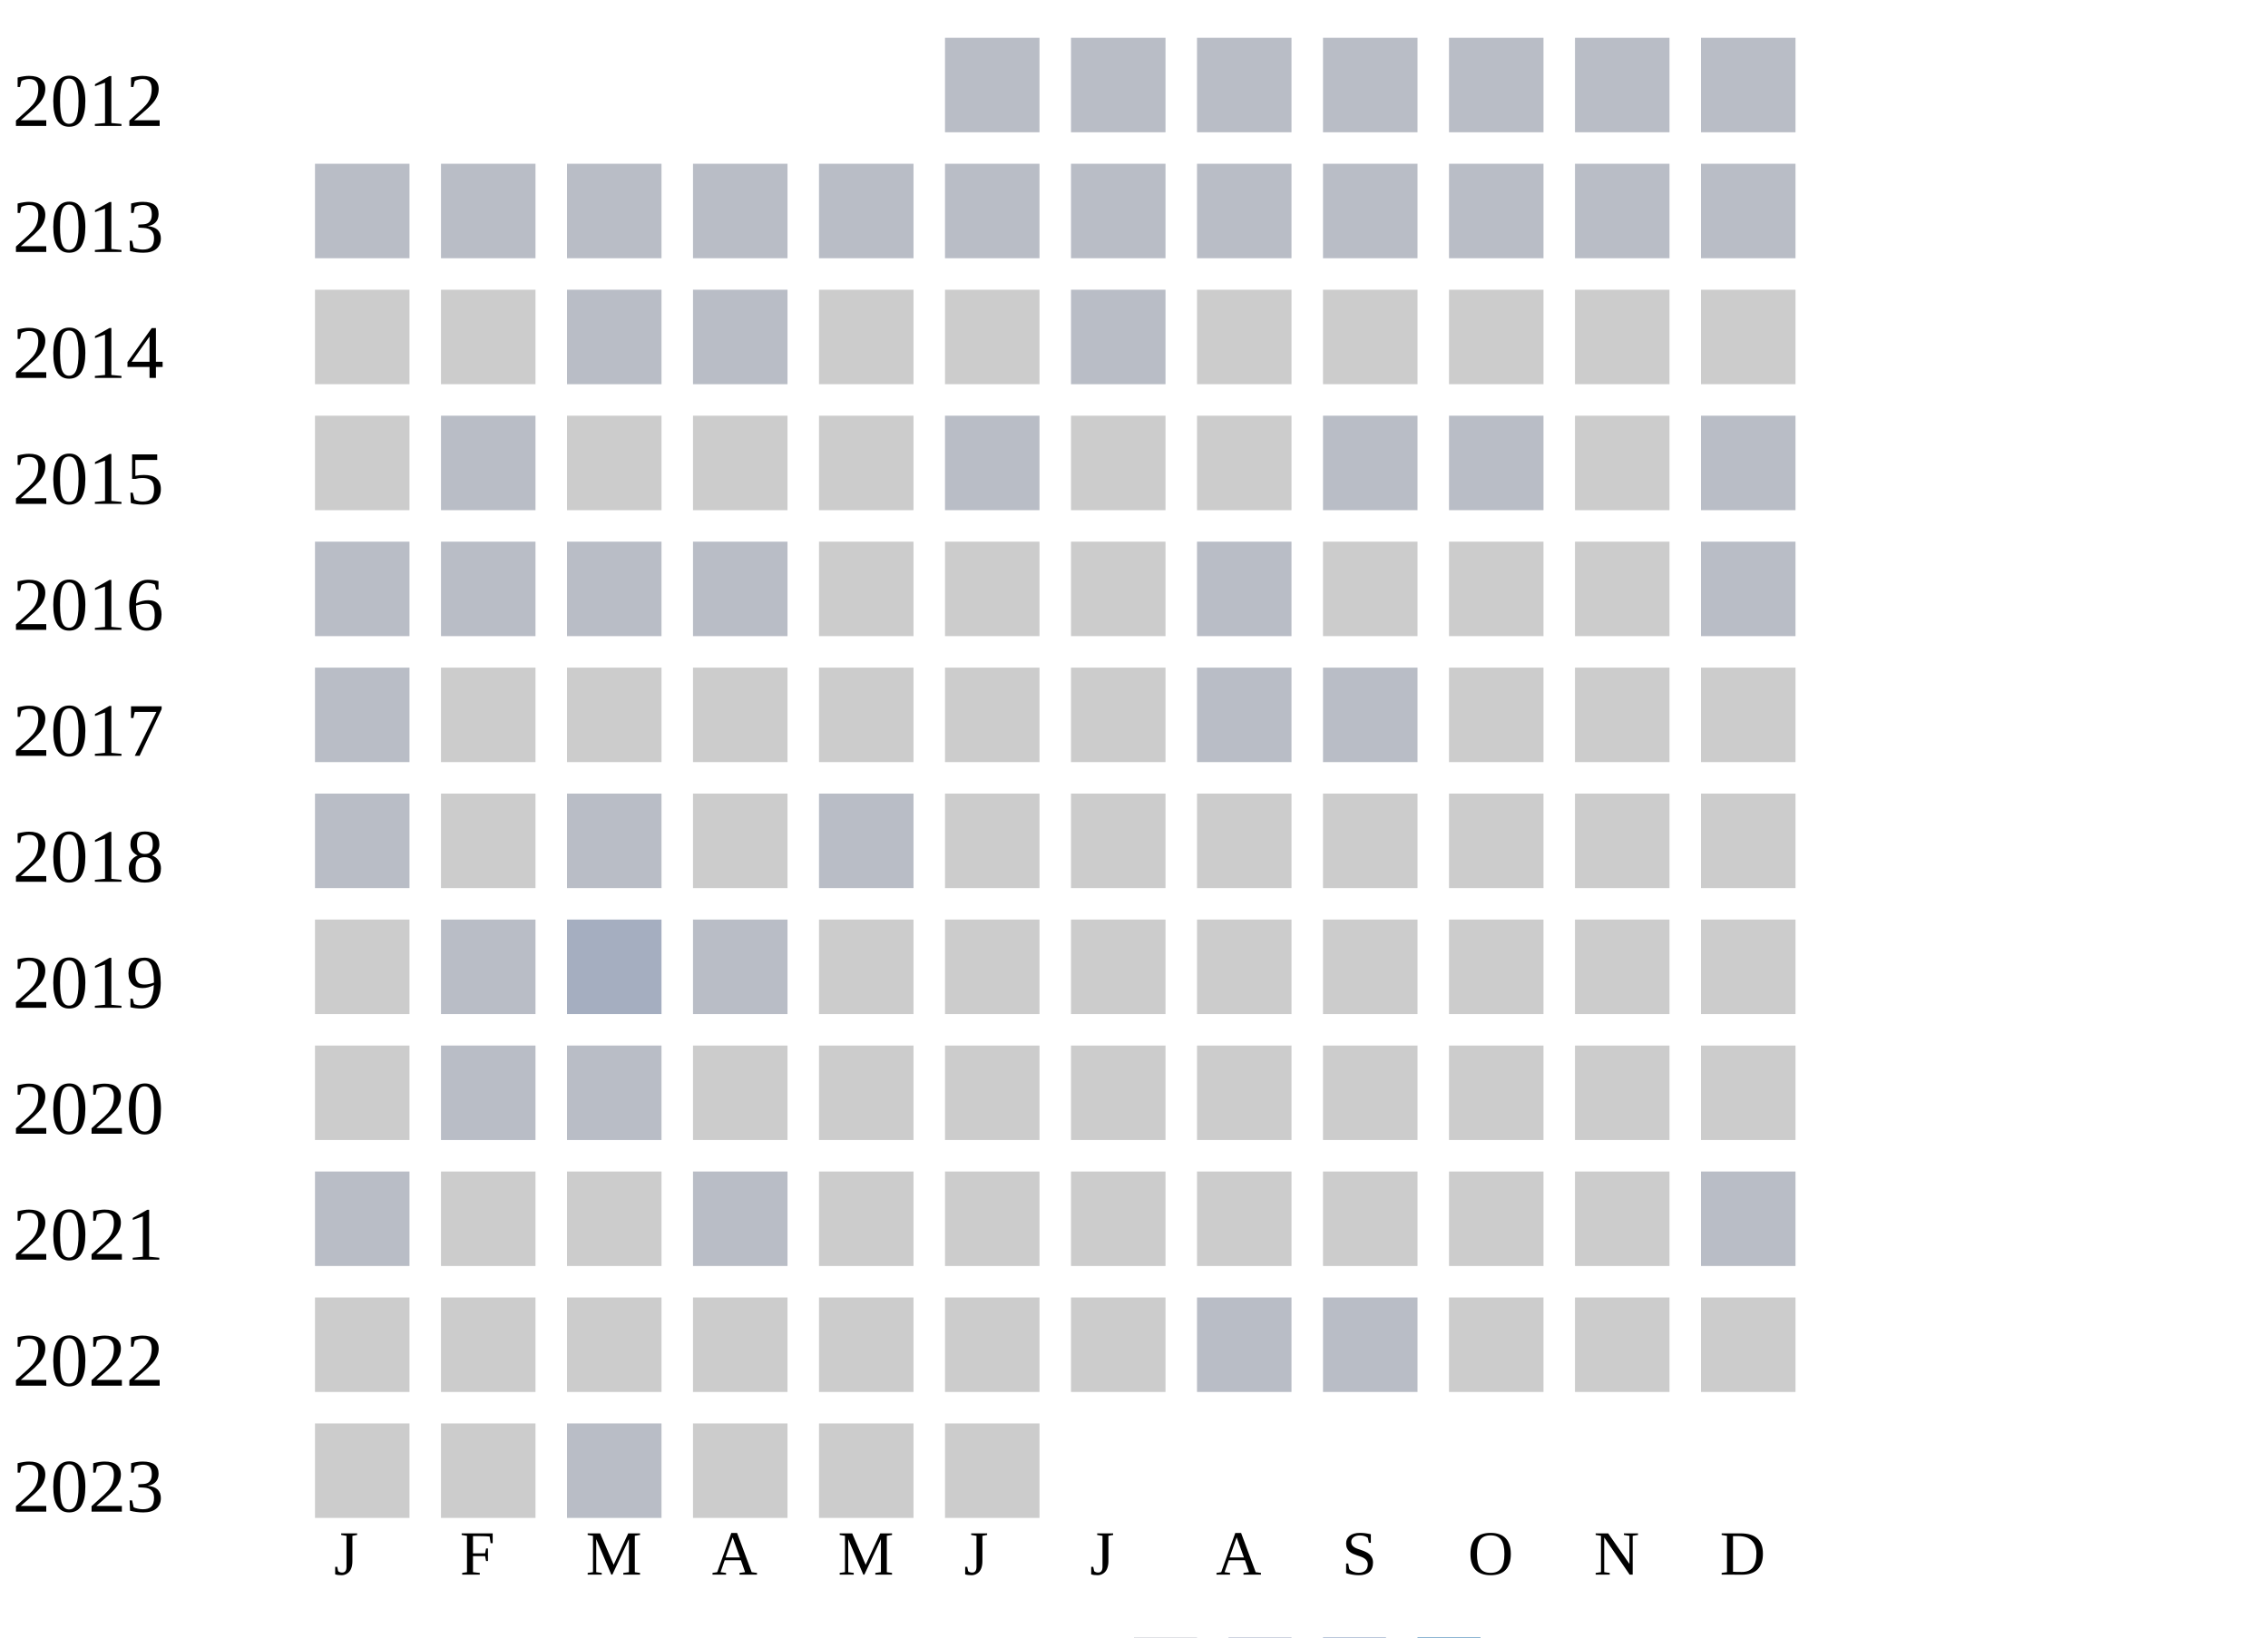
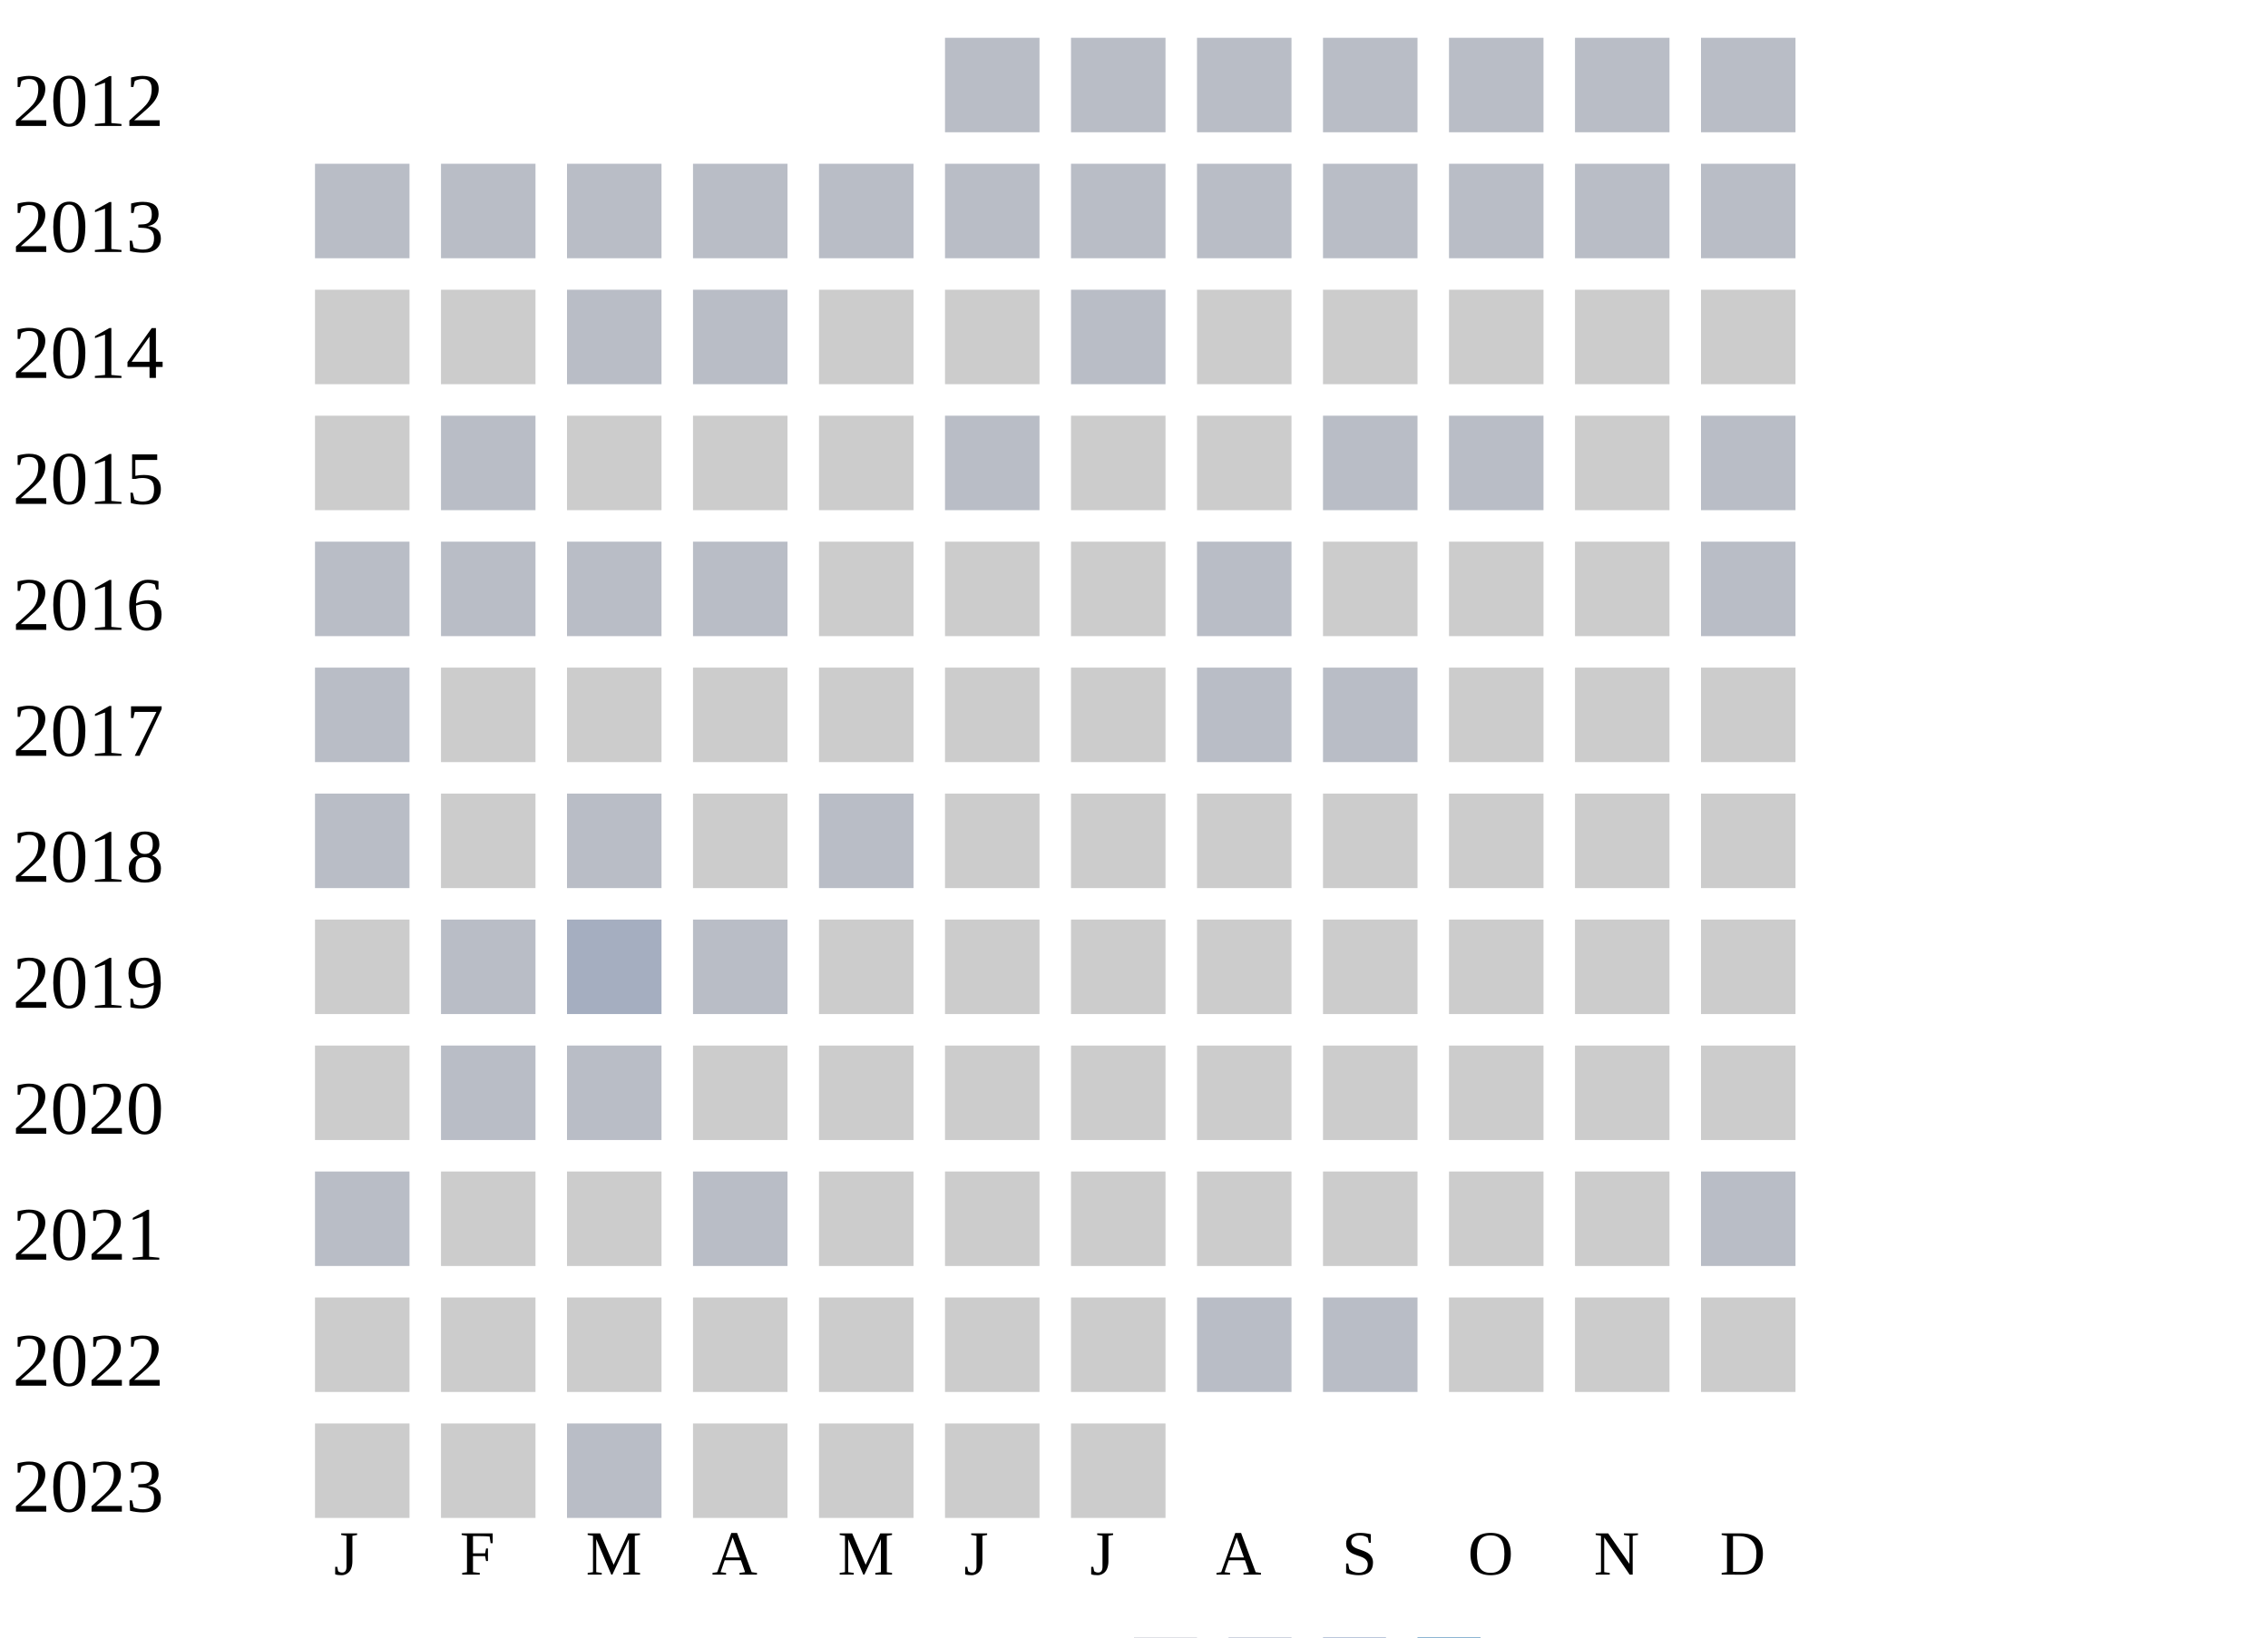
<svg xmlns="http://www.w3.org/2000/svg" width="360" height="260">
  <g transform="translate(0 0)">
    <text x="2" y="20">2012</text>
    <rect x="150" y="6" width="15" height="15" fill="#b9bdc6" />
    <rect x="170" y="6" width="15" height="15" fill="#b9bdc6" />
    <rect x="190" y="6" width="15" height="15" fill="#b9bdc6" />
    <rect x="210" y="6" width="15" height="15" fill="#b9bdc6" />
    <rect x="230" y="6" width="15" height="15" fill="#b9bdc6" />
    <rect x="250" y="6" width="15" height="15" fill="#b9bdc6" />
    <rect x="270" y="6" width="15" height="15" fill="#b9bdc6" />
  </g>
  <g transform="translate(0 20)">
    <text x="2" y="20">2013</text>
    <rect x="50" y="6" width="15" height="15" fill="#b9bdc6" />
    <rect x="70" y="6" width="15" height="15" fill="#b9bdc6" />
    <rect x="90" y="6" width="15" height="15" fill="#b9bdc6" />
    <rect x="110" y="6" width="15" height="15" fill="#b9bdc6" />
    <rect x="130" y="6" width="15" height="15" fill="#b9bdc6" />
    <rect x="150" y="6" width="15" height="15" fill="#b9bdc6" />
    <rect x="170" y="6" width="15" height="15" fill="#b9bdc6" />
    <rect x="190" y="6" width="15" height="15" fill="#b9bdc6" />
    <rect x="210" y="6" width="15" height="15" fill="#b9bdc6" />
    <rect x="230" y="6" width="15" height="15" fill="#b9bdc6" />
    <rect x="250" y="6" width="15" height="15" fill="#b9bdc6" />
    <rect x="270" y="6" width="15" height="15" fill="#b9bdc6" />
  </g>
  <g transform="translate(0 40)">
    <text x="2" y="20">2014</text>
    <rect x="50" y="6" width="15" height="15" fill="#cccccc" />
    <rect x="70" y="6" width="15" height="15" fill="#cccccc" />
    <rect x="90" y="6" width="15" height="15" fill="#b9bdc6" />
    <rect x="110" y="6" width="15" height="15" fill="#b9bdc6" />
    <rect x="130" y="6" width="15" height="15" fill="#cccccc" />
    <rect x="150" y="6" width="15" height="15" fill="#cccccc" />
    <rect x="170" y="6" width="15" height="15" fill="#b9bdc6" />
    <rect x="190" y="6" width="15" height="15" fill="#cccccc" />
    <rect x="210" y="6" width="15" height="15" fill="#cccccc" />
    <rect x="230" y="6" width="15" height="15" fill="#cccccc" />
    <rect x="250" y="6" width="15" height="15" fill="#cccccc" />
    <rect x="270" y="6" width="15" height="15" fill="#cccccc" />
  </g>
  <g transform="translate(0 60)">
    <text x="2" y="20">2015</text>
    <rect x="50" y="6" width="15" height="15" fill="#cccccc" />
    <rect x="70" y="6" width="15" height="15" fill="#b9bdc6" />
    <rect x="90" y="6" width="15" height="15" fill="#cccccc" />
    <rect x="110" y="6" width="15" height="15" fill="#cccccc" />
    <rect x="130" y="6" width="15" height="15" fill="#cccccc" />
    <rect x="150" y="6" width="15" height="15" fill="#b9bdc6" />
    <rect x="170" y="6" width="15" height="15" fill="#cccccc" />
    <rect x="190" y="6" width="15" height="15" fill="#cccccc" />
    <rect x="210" y="6" width="15" height="15" fill="#b9bdc6" />
    <rect x="230" y="6" width="15" height="15" fill="#b9bdc6" />
    <rect x="250" y="6" width="15" height="15" fill="#cccccc" />
    <rect x="270" y="6" width="15" height="15" fill="#b9bdc6" />
  </g>
  <g transform="translate(0 80)">
    <text x="2" y="20">2016</text>
    <rect x="50" y="6" width="15" height="15" fill="#b9bdc6" />
    <rect x="70" y="6" width="15" height="15" fill="#b9bdc6" />
    <rect x="90" y="6" width="15" height="15" fill="#b9bdc6" />
    <rect x="110" y="6" width="15" height="15" fill="#b9bdc6" />
    <rect x="130" y="6" width="15" height="15" fill="#cccccc" />
    <rect x="150" y="6" width="15" height="15" fill="#cccccc" />
    <rect x="170" y="6" width="15" height="15" fill="#cccccc" />
    <rect x="190" y="6" width="15" height="15" fill="#b9bdc6" />
    <rect x="210" y="6" width="15" height="15" fill="#cccccc" />
    <rect x="230" y="6" width="15" height="15" fill="#cccccc" />
    <rect x="250" y="6" width="15" height="15" fill="#cccccc" />
    <rect x="270" y="6" width="15" height="15" fill="#b9bdc6" />
  </g>
  <g transform="translate(0 100)">
    <text x="2" y="20">2017</text>
    <rect x="50" y="6" width="15" height="15" fill="#b9bdc6" />
    <rect x="70" y="6" width="15" height="15" fill="#cccccc" />
    <rect x="90" y="6" width="15" height="15" fill="#cccccc" />
    <rect x="110" y="6" width="15" height="15" fill="#cccccc" />
    <rect x="130" y="6" width="15" height="15" fill="#cccccc" />
    <rect x="150" y="6" width="15" height="15" fill="#cccccc" />
    <rect x="170" y="6" width="15" height="15" fill="#cccccc" />
    <rect x="190" y="6" width="15" height="15" fill="#b9bdc6" />
    <rect x="210" y="6" width="15" height="15" fill="#b9bdc6" />
    <rect x="230" y="6" width="15" height="15" fill="#cccccc" />
    <rect x="250" y="6" width="15" height="15" fill="#cccccc" />
    <rect x="270" y="6" width="15" height="15" fill="#cccccc" />
  </g>
  <g transform="translate(0 120)">
    <text x="2" y="20">2018</text>
    <rect x="50" y="6" width="15" height="15" fill="#b9bdc6" />
    <rect x="70" y="6" width="15" height="15" fill="#cccccc" />
    <rect x="90" y="6" width="15" height="15" fill="#b9bdc6" />
    <rect x="110" y="6" width="15" height="15" fill="#cccccc" />
    <rect x="130" y="6" width="15" height="15" fill="#b9bdc6" />
    <rect x="150" y="6" width="15" height="15" fill="#cccccc" />
    <rect x="170" y="6" width="15" height="15" fill="#cccccc" />
    <rect x="190" y="6" width="15" height="15" fill="#cccccc" />
    <rect x="210" y="6" width="15" height="15" fill="#cccccc" />
    <rect x="230" y="6" width="15" height="15" fill="#cccccc" />
    <rect x="250" y="6" width="15" height="15" fill="#cccccc" />
    <rect x="270" y="6" width="15" height="15" fill="#cccccc" />
  </g>
  <g transform="translate(0 140)">
    <text x="2" y="20">2019</text>
    <rect x="50" y="6" width="15" height="15" fill="#cccccc" />
    <rect x="70" y="6" width="15" height="15" fill="#b9bdc6" />
    <rect x="90" y="6" width="15" height="15" fill="#a5aec0" />
    <rect x="110" y="6" width="15" height="15" fill="#b9bdc6" />
    <rect x="130" y="6" width="15" height="15" fill="#cccccc" />
    <rect x="150" y="6" width="15" height="15" fill="#cccccc" />
    <rect x="170" y="6" width="15" height="15" fill="#cccccc" />
    <rect x="190" y="6" width="15" height="15" fill="#cccccc" />
    <rect x="210" y="6" width="15" height="15" fill="#cccccc" />
    <rect x="230" y="6" width="15" height="15" fill="#cccccc" />
    <rect x="250" y="6" width="15" height="15" fill="#cccccc" />
    <rect x="270" y="6" width="15" height="15" fill="#cccccc" />
  </g>
  <g transform="translate(0 160)">
    <text x="2" y="20">2020</text>
    <rect x="50" y="6" width="15" height="15" fill="#cccccc" />
    <rect x="70" y="6" width="15" height="15" fill="#b9bdc6" />
    <rect x="90" y="6" width="15" height="15" fill="#b9bdc6" />
    <rect x="110" y="6" width="15" height="15" fill="#cccccc" />
    <rect x="130" y="6" width="15" height="15" fill="#cccccc" />
    <rect x="150" y="6" width="15" height="15" fill="#cccccc" />
    <rect x="170" y="6" width="15" height="15" fill="#cccccc" />
    <rect x="190" y="6" width="15" height="15" fill="#cccccc" />
    <rect x="210" y="6" width="15" height="15" fill="#cccccc" />
    <rect x="230" y="6" width="15" height="15" fill="#cccccc" />
    <rect x="250" y="6" width="15" height="15" fill="#cccccc" />
    <rect x="270" y="6" width="15" height="15" fill="#cccccc" />
  </g>
  <g transform="translate(0 180)">
    <text x="2" y="20">2021</text>
    <rect x="50" y="6" width="15" height="15" fill="#b9bdc6" />
    <rect x="70" y="6" width="15" height="15" fill="#cccccc" />
    <rect x="90" y="6" width="15" height="15" fill="#cccccc" />
    <rect x="110" y="6" width="15" height="15" fill="#b9bdc6" />
    <rect x="130" y="6" width="15" height="15" fill="#cccccc" />
    <rect x="150" y="6" width="15" height="15" fill="#cccccc" />
    <rect x="170" y="6" width="15" height="15" fill="#cccccc" />
    <rect x="190" y="6" width="15" height="15" fill="#cccccc" />
    <rect x="210" y="6" width="15" height="15" fill="#cccccc" />
    <rect x="230" y="6" width="15" height="15" fill="#cccccc" />
    <rect x="250" y="6" width="15" height="15" fill="#cccccc" />
    <rect x="270" y="6" width="15" height="15" fill="#b9bdc6" />
  </g>
  <g transform="translate(0 200)">
    <text x="2" y="20">2022</text>
    <rect x="50" y="6" width="15" height="15" fill="#cccccc" />
    <rect x="70" y="6" width="15" height="15" fill="#cccccc" />
    <rect x="90" y="6" width="15" height="15" fill="#cccccc" />
    <rect x="110" y="6" width="15" height="15" fill="#cccccc" />
    <rect x="130" y="6" width="15" height="15" fill="#cccccc" />
    <rect x="150" y="6" width="15" height="15" fill="#cccccc" />
    <rect x="170" y="6" width="15" height="15" fill="#cccccc" />
    <rect x="190" y="6" width="15" height="15" fill="#b9bdc6" />
    <rect x="210" y="6" width="15" height="15" fill="#b9bdc6" />
    <rect x="230" y="6" width="15" height="15" fill="#cccccc" />
    <rect x="250" y="6" width="15" height="15" fill="#cccccc" />
    <rect x="270" y="6" width="15" height="15" fill="#cccccc" />
  </g>
  <g transform="translate(0 220)">
    <text x="2" y="20">2023</text>
    <rect x="50" y="6" width="15" height="15" fill="#cccccc" />
    <rect x="70" y="6" width="15" height="15" fill="#cccccc" />
    <rect x="90" y="6" width="15" height="15" fill="#b9bdc6" />
    <rect x="110" y="6" width="15" height="15" fill="#cccccc" />
    <rect x="130" y="6" width="15" height="15" fill="#cccccc" />
    <rect x="150" y="6" width="15" height="15" fill="#cccccc" />
+     <rect x="170" y="6" width="15" height="15" fill="#cccccc" />
  </g>
  <text style="font-size: 10px; text-align: center" x="53" y="250">J</text>
  <text style="font-size: 10px; text-align: center" x="73" y="250">F</text>
  <text style="font-size: 10px; text-align: center" x="93" y="250">M</text>
  <text style="font-size: 10px; text-align: center" x="113" y="250">A</text>
  <text style="font-size: 10px; text-align: center" x="133" y="250">M</text>
  <text style="font-size: 10px; text-align: center" x="153" y="250">J</text>
  <text style="font-size: 10px; text-align: center" x="173" y="250">J</text>
  <text style="font-size: 10px; text-align: center" x="193" y="250">A</text>
  <text style="font-size: 10px; text-align: center" x="213" y="250">S</text>
  <text style="font-size: 10px; text-align: center" x="233" y="250">O</text>
  <text style="font-size: 10px; text-align: center" x="253" y="250">N</text>
  <text style="font-size: 10px; text-align: center" x="273" y="250">D</text>
  <text style="font-size: 10px;" x="155" y="269">Less</text>
  <rect fill="#b9bdc6" width="10" height="10" x="180" y="260" />
  <rect fill="#919fba" width="10" height="10" x="195" y="260" />
  <rect fill="#6882ae" width="10" height="10" x="210" y="260" />
  <rect fill="#005a9c" width="10" height="10" x="225" y="260" />
  <text x="240" y="269" style="font-size: 10px;">More</text>
</svg>
